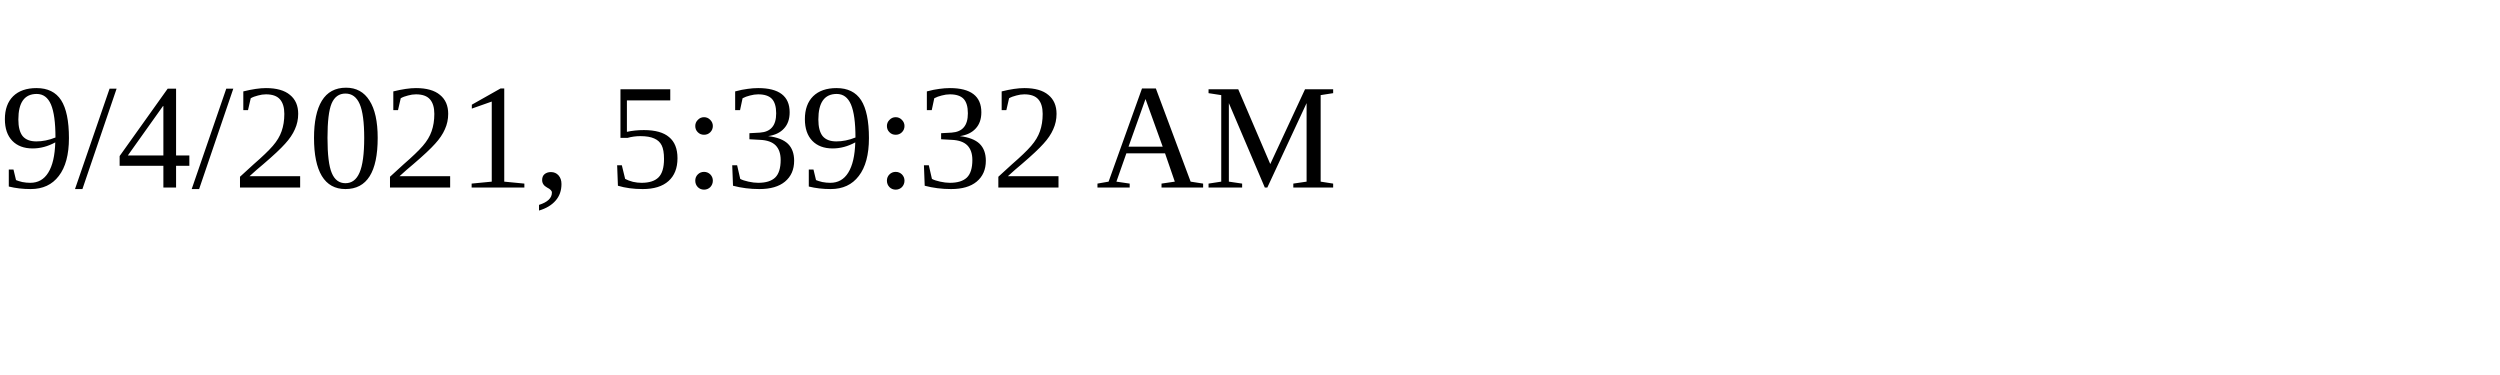
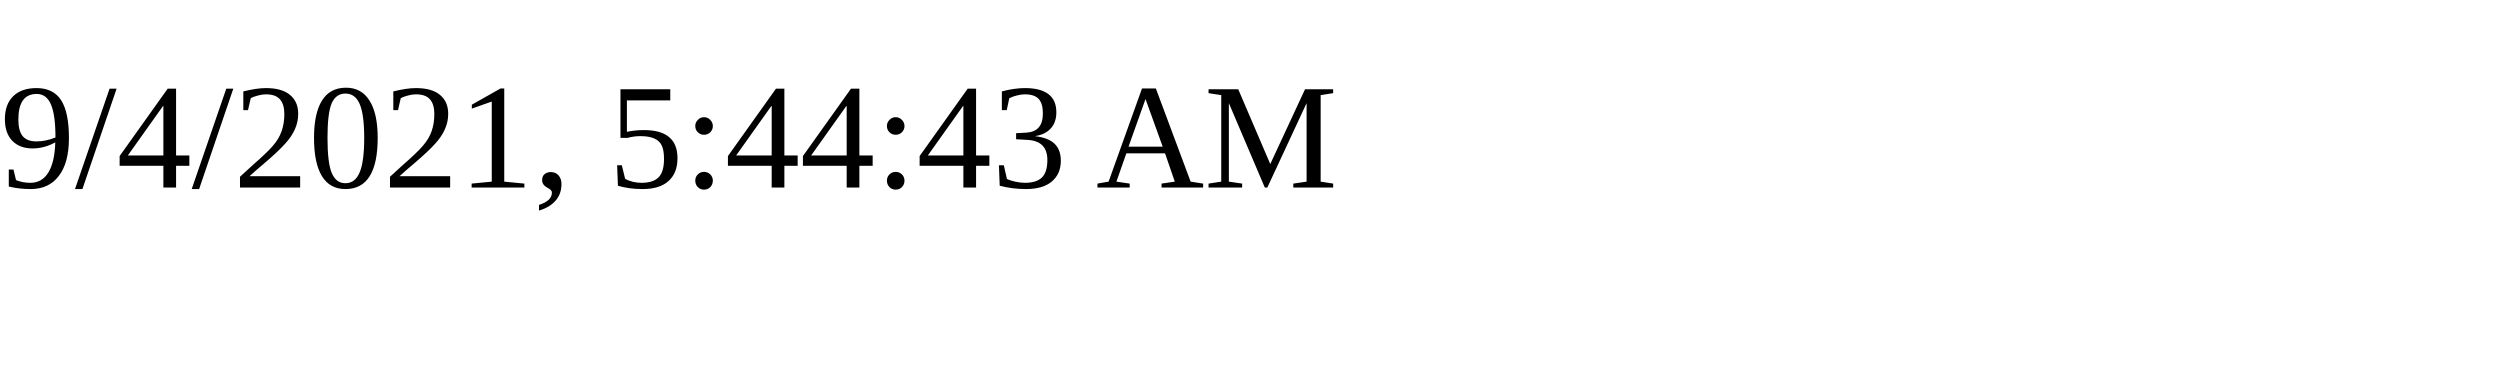
<svg xmlns="http://www.w3.org/2000/svg" height="30" width="200">
-   <text x="0" y="15">9/4/2021, 5:39:32 AM</text>
+   <text x="0" y="15">9/4/2021, 5:44:43 AM</text>
</svg>
